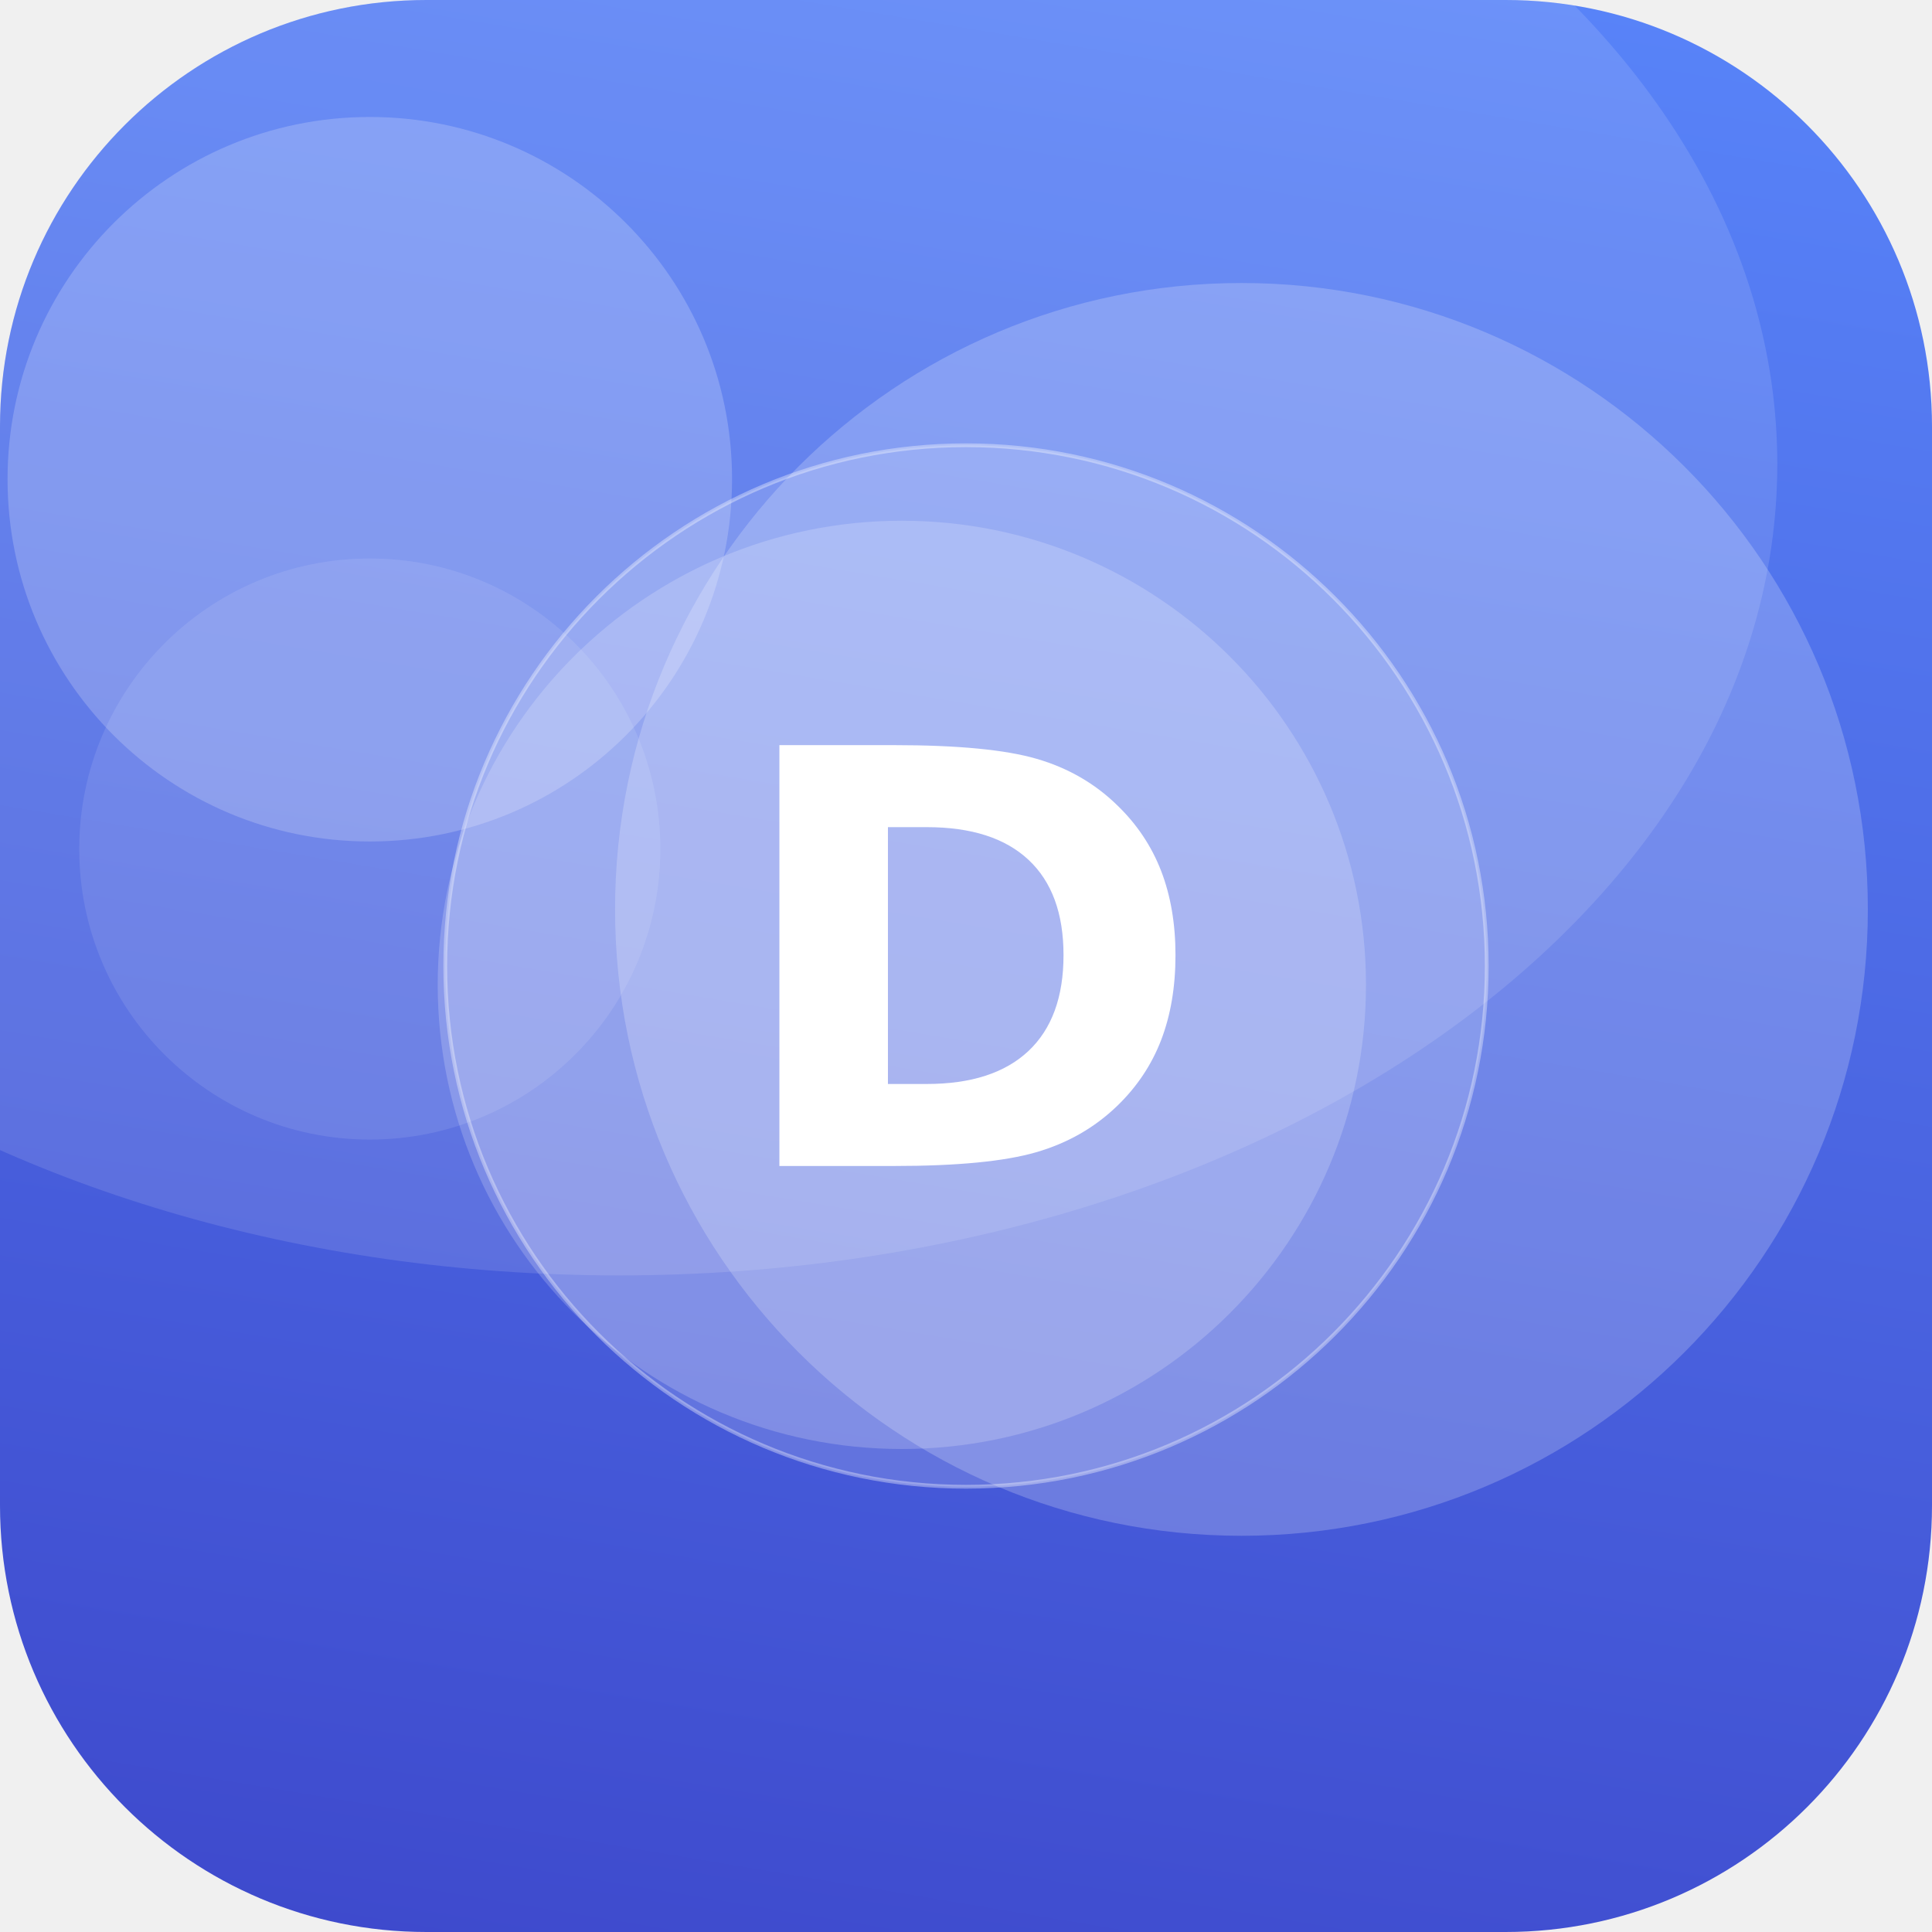
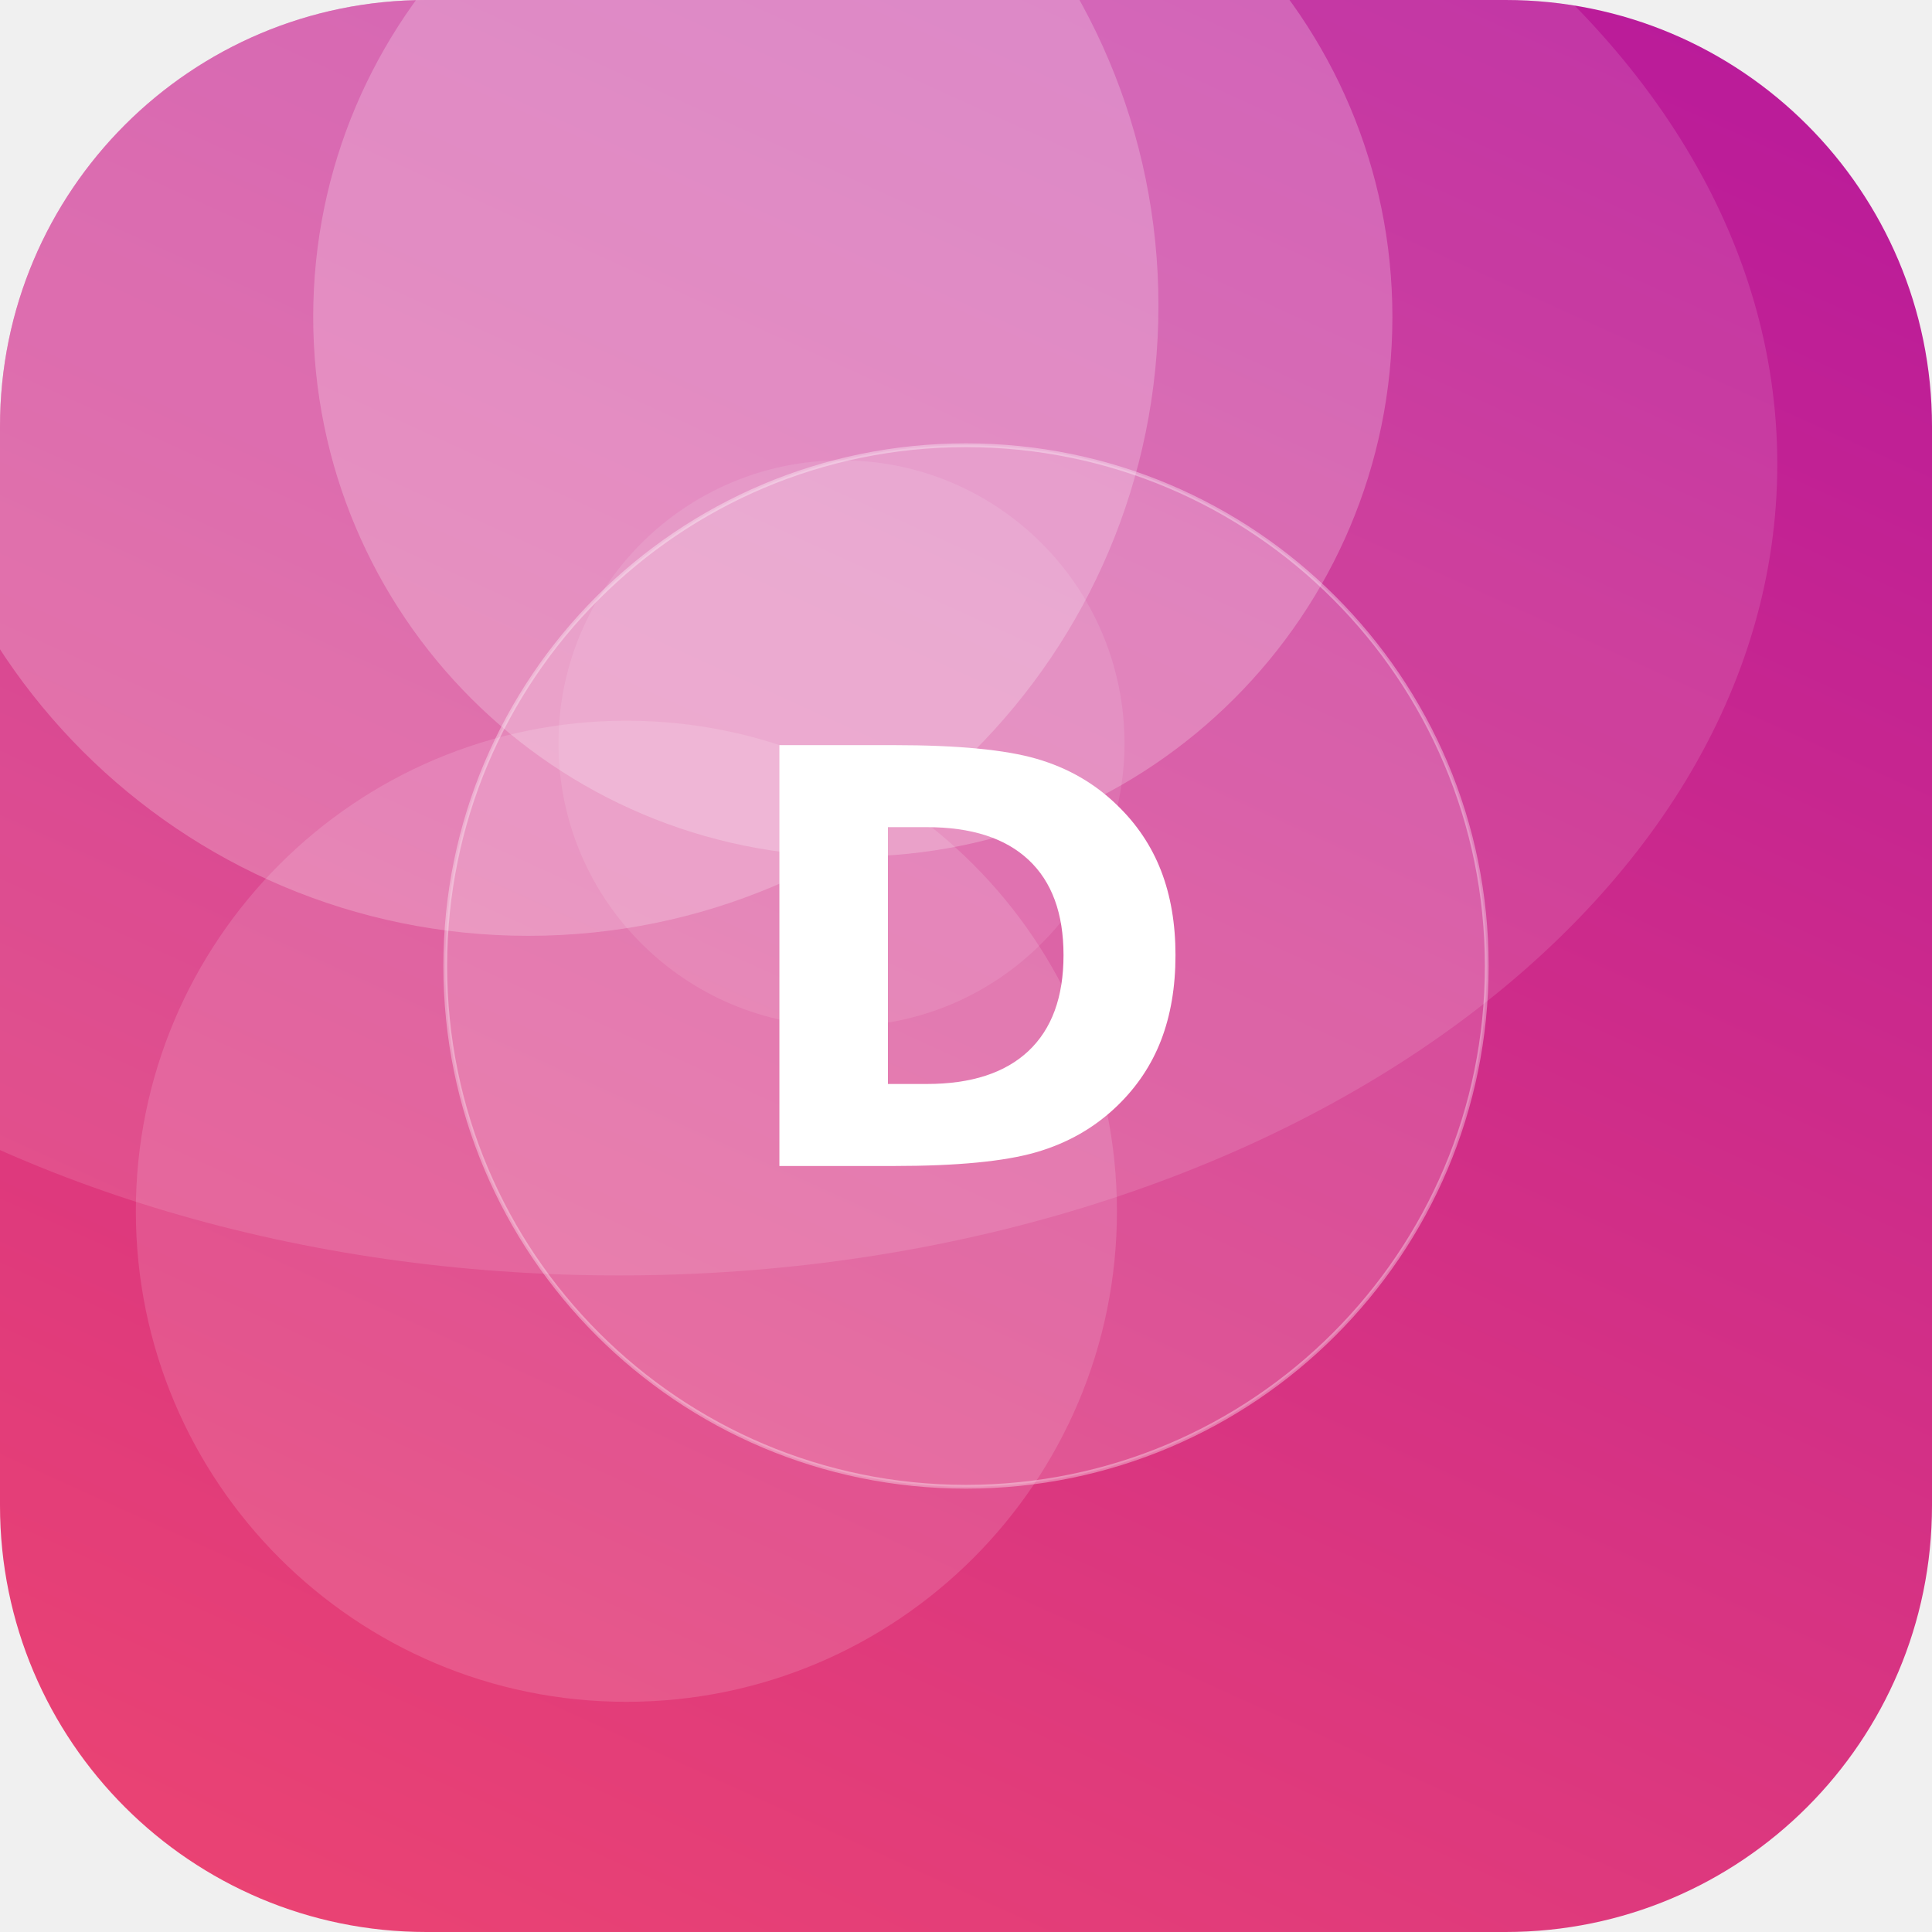
<svg xmlns="http://www.w3.org/2000/svg" width="512" height="512" viewBox="0 0 512 512">
  <defs>
-     <linearGradient id="g" x1="0" y1="0" x2="1" y2="1" gradientTransform="rotate(54 0.5 0.5)">
-       <stop offset="0" stop-color="#5C8CFF" />
-       <stop offset="1" stop-color="#3A41C6" />
+     <linearGradient id="g" x1="0" y1="0" x2="1" y2="1" gradientTransform="rotate(249 0.5 0.5)">
+       <stop offset="0" stop-color="#EF476F" />
+       <stop offset="1" stop-color="#B5179E" />
    </linearGradient>
    <clipPath id="c">
      <rect width="512" height="512" rx="113" />
    </clipPath>
  </defs>
  <g clip-path="url(#c)">
    <rect width="512" height="512" fill="url(#g)" />
-     <circle cx="329" cy="241" r="166" fill="#FFFFFF" fill-opacity="0.21" />
-     <circle cx="98" cy="225" r="77" fill="#FFFFFF" fill-opacity="0.10" />
-     <circle cx="98" cy="127" r="96" fill="#FFFFFF" fill-opacity="0.20" />
-     <circle cx="239" cy="261" r="123" fill="#FFFFFF" fill-opacity="0.19" />
+     <circle cx="223" cy="197" r="75" fill="#FFFFFF" fill-opacity="0.10" />
+     <circle cx="226" cy="84" r="143" fill="#FFFFFF" fill-opacity="0.23" />
+     <circle cx="166" cy="321" r="130" fill="#FFFFFF" fill-opacity="0.14" />
+     <circle cx="140" cy="81" r="167" fill="#FFFFFF" fill-opacity="0.22" />
    <ellipse cx="164" cy="123" rx="307" ry="215" fill="#FFFFFF" fill-opacity="0.12" />
    <circle cx="256" cy="256" r="138" fill="#FFFFFF" fill-opacity="0.16" stroke="#FFFFFF" stroke-opacity="0.35" />
    <text x="50%" y="50%" dy="53" text-anchor="middle" font-family="DejaVu Sans, Helvetica, Arial, sans-serif" font-weight="bold" font-size="153" fill="#FFFFFF">D</text>
  </g>
</svg>
